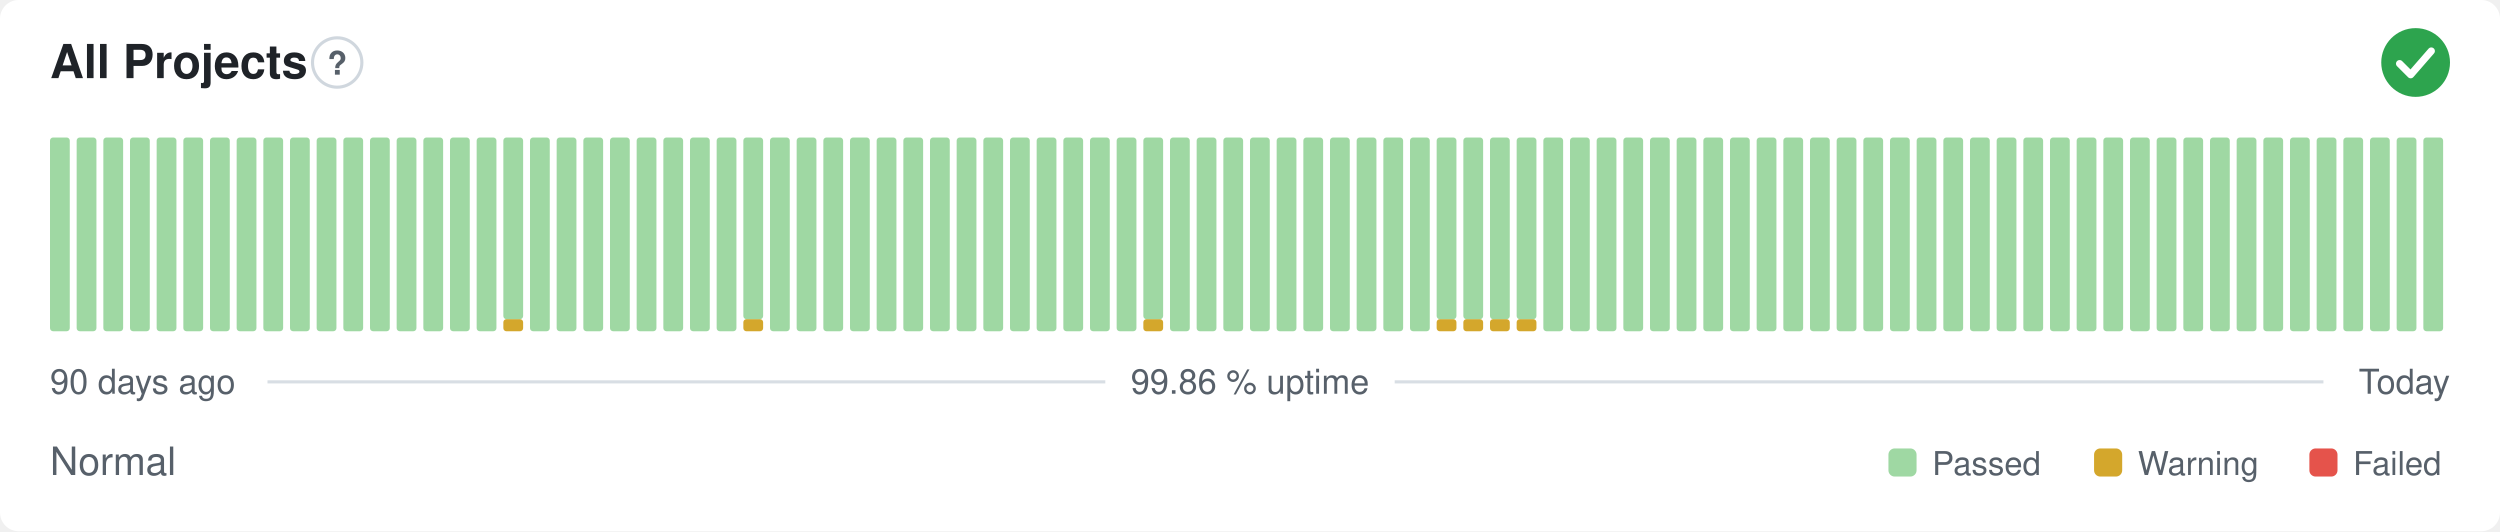
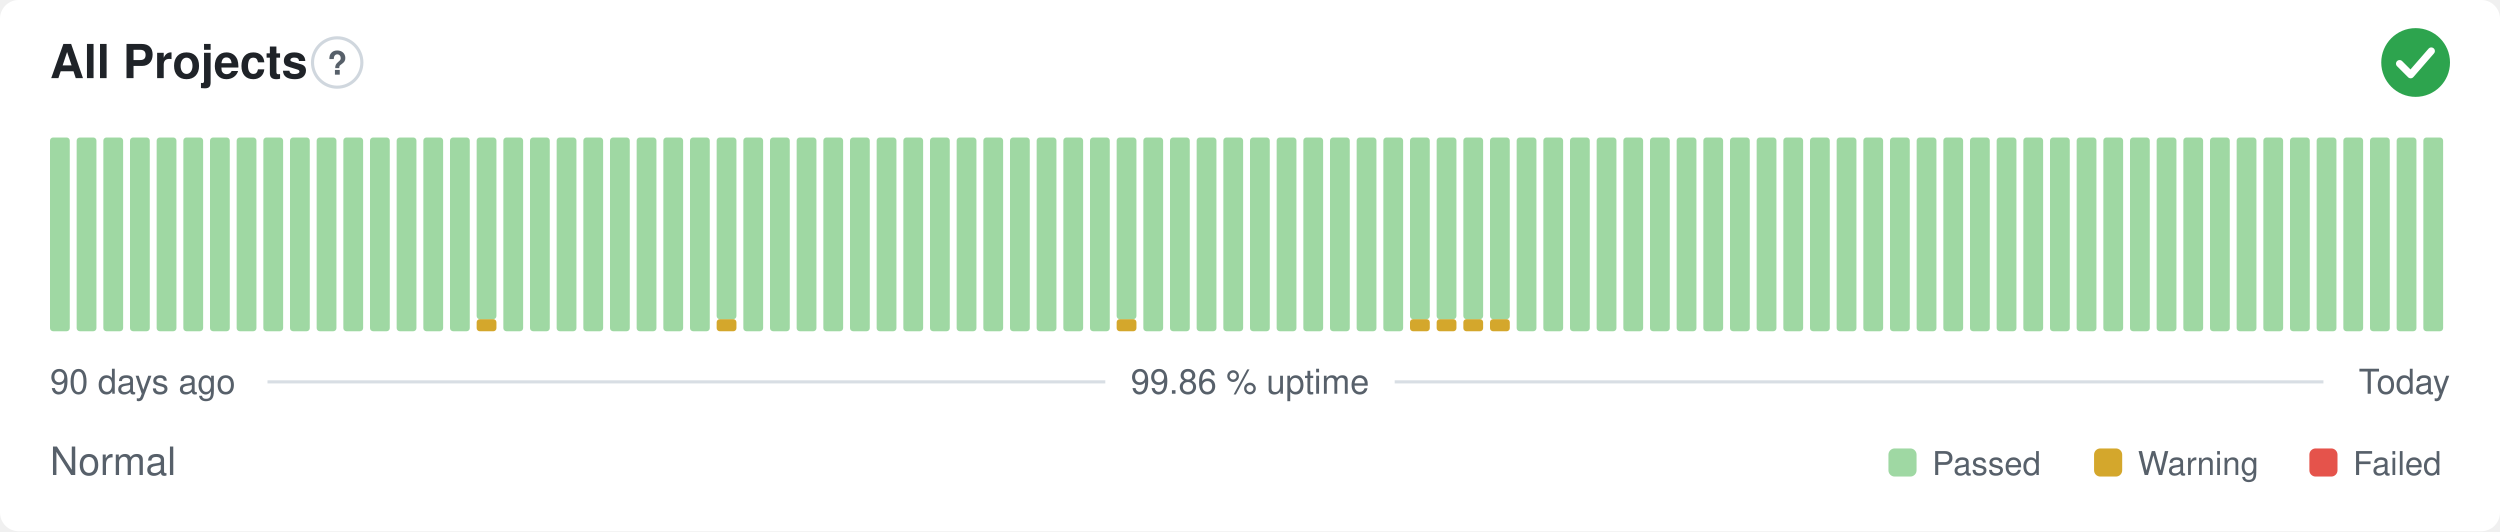
<svg xmlns="http://www.w3.org/2000/svg" width="800" height="170" viewBox="0 0 800 170" role="img" aria-label="All Projects: Normal, 99.86 % uptime over the last 90 days" font-family="-apple-system,BlinkMacSystemFont,'Segoe UI',Helvetica,Arial,sans-serif">
  <style>
    @media (prefers-color-scheme: dark) {
      .bg { fill: #0d1117 }
      .title { fill: #e6edf3 }
      .muted { fill: #8b949e }
      .hint { stroke: #30363d }
      .rule { stroke: #30363d }
      .nodata { fill: #21262d }
    }
  </style>
  <rect class="bg" width="800" height="170" rx="6" fill="#ffffff" />
  <text class="title" x="16" y="25" font-size="15" font-weight="600" fill="#1f2328">All Projects</text>
  <circle class="hint" cx="107.9" cy="20" r="7.9" fill="none" stroke="#d0d7de" stroke-width="1" />
  <text class="muted" x="107.9" y="23.9" text-anchor="middle" font-size="10.4" font-weight="700" fill="#57606a">?</text>
  <circle cx="773" cy="20" r="11" fill="#2da44e" />
  <path d="M767.87 20.37l3.54 3.54 6.60 -7.58" fill="none" stroke="#fff" stroke-width="2.31" stroke-linecap="round" stroke-linejoin="round" />
  <rect x="16.00" y="44.00" width="6.33" height="62.00" rx="1" fill="#9fd8a3" />
  <rect x="24.53" y="44.00" width="6.33" height="62.00" rx="1" fill="#9fd8a3" />
  <rect x="33.07" y="44.00" width="6.33" height="62.00" rx="1" fill="#9fd8a3" />
  <rect x="41.60" y="44.00" width="6.33" height="62.00" rx="1" fill="#9fd8a3" />
  <rect x="50.13" y="44.00" width="6.33" height="62.00" rx="1" fill="#9fd8a3" />
  <rect x="58.67" y="44.00" width="6.33" height="62.00" rx="1" fill="#9fd8a3" />
  <rect x="67.20" y="44.00" width="6.33" height="62.00" rx="1" fill="#9fd8a3" />
  <rect x="75.73" y="44.00" width="6.33" height="62.00" rx="1" fill="#9fd8a3" />
  <rect x="84.27" y="44.00" width="6.33" height="62.00" rx="1" fill="#9fd8a3" />
  <rect x="92.80" y="44.00" width="6.33" height="62.00" rx="1" fill="#9fd8a3" />
  <rect x="101.33" y="44.00" width="6.33" height="62.00" rx="1" fill="#9fd8a3" />
  <rect x="109.87" y="44.00" width="6.33" height="62.00" rx="1" fill="#9fd8a3" />
  <rect x="118.40" y="44.00" width="6.33" height="62.00" rx="1" fill="#9fd8a3" />
  <rect x="126.93" y="44.00" width="6.33" height="62.00" rx="1" fill="#9fd8a3" />
  <rect x="135.47" y="44.00" width="6.33" height="62.00" rx="1" fill="#9fd8a3" />
  <rect x="144.00" y="44.00" width="6.33" height="62.00" rx="1" fill="#9fd8a3" />
-   <rect x="152.53" y="44.00" width="6.33" height="62.00" rx="1" fill="#9fd8a3" />
-   <rect x="161.07" y="102.13" width="6.33" height="3.88" rx="1" fill="#d4a72c" />
-   <rect x="161.07" y="44.00" width="6.33" height="58.13" rx="1" fill="#9fd8a3" />
+   <rect x="152.53" y="102.13" width="6.33" height="3.88" rx="1" fill="#d4a72c" />
+   <rect x="152.53" y="44.00" width="6.33" height="58.13" rx="1" fill="#9fd8a3" />
+   <rect x="161.07" y="44.00" width="6.33" height="62.00" rx="1" fill="#9fd8a3" />
  <rect x="169.60" y="44.00" width="6.33" height="62.00" rx="1" fill="#9fd8a3" />
  <rect x="178.13" y="44.00" width="6.33" height="62.00" rx="1" fill="#9fd8a3" />
  <rect x="186.67" y="44.00" width="6.33" height="62.00" rx="1" fill="#9fd8a3" />
  <rect x="195.20" y="44.00" width="6.33" height="62.00" rx="1" fill="#9fd8a3" />
  <rect x="203.73" y="44.00" width="6.33" height="62.00" rx="1" fill="#9fd8a3" />
  <rect x="212.27" y="44.00" width="6.33" height="62.00" rx="1" fill="#9fd8a3" />
  <rect x="220.80" y="44.00" width="6.33" height="62.00" rx="1" fill="#9fd8a3" />
-   <rect x="229.33" y="44.00" width="6.33" height="62.00" rx="1" fill="#9fd8a3" />
-   <rect x="237.87" y="102.13" width="6.33" height="3.88" rx="1" fill="#d4a72c" />
-   <rect x="237.87" y="44.00" width="6.33" height="58.13" rx="1" fill="#9fd8a3" />
+   <rect x="229.33" y="102.13" width="6.33" height="3.88" rx="1" fill="#d4a72c" />
+   <rect x="229.33" y="44.00" width="6.33" height="58.13" rx="1" fill="#9fd8a3" />
+   <rect x="237.87" y="44.00" width="6.33" height="62.00" rx="1" fill="#9fd8a3" />
  <rect x="246.40" y="44.00" width="6.33" height="62.00" rx="1" fill="#9fd8a3" />
  <rect x="254.93" y="44.00" width="6.33" height="62.00" rx="1" fill="#9fd8a3" />
  <rect x="263.47" y="44.00" width="6.33" height="62.00" rx="1" fill="#9fd8a3" />
  <rect x="272.00" y="44.00" width="6.33" height="62.00" rx="1" fill="#9fd8a3" />
  <rect x="280.53" y="44.00" width="6.33" height="62.00" rx="1" fill="#9fd8a3" />
  <rect x="289.07" y="44.00" width="6.33" height="62.00" rx="1" fill="#9fd8a3" />
  <rect x="297.60" y="44.00" width="6.33" height="62.00" rx="1" fill="#9fd8a3" />
  <rect x="306.13" y="44.00" width="6.33" height="62.00" rx="1" fill="#9fd8a3" />
  <rect x="314.67" y="44.00" width="6.33" height="62.00" rx="1" fill="#9fd8a3" />
  <rect x="323.20" y="44.00" width="6.33" height="62.00" rx="1" fill="#9fd8a3" />
  <rect x="331.73" y="44.00" width="6.33" height="62.00" rx="1" fill="#9fd8a3" />
  <rect x="340.27" y="44.00" width="6.33" height="62.00" rx="1" fill="#9fd8a3" />
  <rect x="348.80" y="44.00" width="6.33" height="62.00" rx="1" fill="#9fd8a3" />
-   <rect x="357.33" y="44.00" width="6.33" height="62.00" rx="1" fill="#9fd8a3" />
-   <rect x="365.87" y="102.13" width="6.33" height="3.88" rx="1" fill="#d4a72c" />
-   <rect x="365.87" y="44.00" width="6.33" height="58.13" rx="1" fill="#9fd8a3" />
+   <rect x="357.33" y="102.13" width="6.33" height="3.88" rx="1" fill="#d4a72c" />
+   <rect x="357.33" y="44.00" width="6.33" height="58.13" rx="1" fill="#9fd8a3" />
+   <rect x="365.87" y="44.00" width="6.33" height="62.00" rx="1" fill="#9fd8a3" />
  <rect x="374.40" y="44.00" width="6.33" height="62.00" rx="1" fill="#9fd8a3" />
  <rect x="382.93" y="44.00" width="6.33" height="62.00" rx="1" fill="#9fd8a3" />
  <rect x="391.47" y="44.00" width="6.33" height="62.00" rx="1" fill="#9fd8a3" />
  <rect x="400.00" y="44.00" width="6.33" height="62.00" rx="1" fill="#9fd8a3" />
  <rect x="408.53" y="44.00" width="6.33" height="62.00" rx="1" fill="#9fd8a3" />
  <rect x="417.07" y="44.00" width="6.33" height="62.00" rx="1" fill="#9fd8a3" />
  <rect x="425.60" y="44.00" width="6.33" height="62.00" rx="1" fill="#9fd8a3" />
  <rect x="434.13" y="44.00" width="6.33" height="62.00" rx="1" fill="#9fd8a3" />
  <rect x="442.67" y="44.00" width="6.33" height="62.00" rx="1" fill="#9fd8a3" />
-   <rect x="451.20" y="44.00" width="6.33" height="62.00" rx="1" fill="#9fd8a3" />
+   <rect x="451.20" y="102.13" width="6.33" height="3.88" rx="1" fill="#d4a72c" />
+   <rect x="451.20" y="44.00" width="6.33" height="58.13" rx="1" fill="#9fd8a3" />
  <rect x="459.73" y="102.13" width="6.33" height="3.88" rx="1" fill="#d4a72c" />
  <rect x="459.73" y="44.00" width="6.33" height="58.13" rx="1" fill="#9fd8a3" />
  <rect x="468.27" y="102.13" width="6.33" height="3.88" rx="1" fill="#d4a72c" />
  <rect x="468.27" y="44.00" width="6.33" height="58.13" rx="1" fill="#9fd8a3" />
  <rect x="476.80" y="102.13" width="6.33" height="3.88" rx="1" fill="#d4a72c" />
  <rect x="476.80" y="44.00" width="6.33" height="58.13" rx="1" fill="#9fd8a3" />
-   <rect x="485.33" y="102.13" width="6.33" height="3.88" rx="1" fill="#d4a72c" />
-   <rect x="485.33" y="44.00" width="6.33" height="58.13" rx="1" fill="#9fd8a3" />
+   <rect x="485.33" y="44.00" width="6.33" height="62.00" rx="1" fill="#9fd8a3" />
  <rect x="493.87" y="44.00" width="6.33" height="62.00" rx="1" fill="#9fd8a3" />
  <rect x="502.40" y="44.00" width="6.33" height="62.00" rx="1" fill="#9fd8a3" />
  <rect x="510.93" y="44.00" width="6.33" height="62.00" rx="1" fill="#9fd8a3" />
  <rect x="519.47" y="44.00" width="6.33" height="62.00" rx="1" fill="#9fd8a3" />
  <rect x="528.00" y="44.00" width="6.33" height="62.00" rx="1" fill="#9fd8a3" />
  <rect x="536.53" y="44.00" width="6.33" height="62.00" rx="1" fill="#9fd8a3" />
  <rect x="545.07" y="44.00" width="6.33" height="62.00" rx="1" fill="#9fd8a3" />
  <rect x="553.60" y="44.00" width="6.33" height="62.00" rx="1" fill="#9fd8a3" />
  <rect x="562.13" y="44.00" width="6.33" height="62.00" rx="1" fill="#9fd8a3" />
  <rect x="570.67" y="44.00" width="6.33" height="62.00" rx="1" fill="#9fd8a3" />
  <rect x="579.20" y="44.00" width="6.33" height="62.00" rx="1" fill="#9fd8a3" />
  <rect x="587.73" y="44.00" width="6.33" height="62.00" rx="1" fill="#9fd8a3" />
  <rect x="596.27" y="44.00" width="6.33" height="62.00" rx="1" fill="#9fd8a3" />
  <rect x="604.80" y="44.00" width="6.33" height="62.00" rx="1" fill="#9fd8a3" />
  <rect x="613.33" y="44.00" width="6.33" height="62.00" rx="1" fill="#9fd8a3" />
  <rect x="621.87" y="44.00" width="6.33" height="62.00" rx="1" fill="#9fd8a3" />
  <rect x="630.40" y="44.00" width="6.33" height="62.00" rx="1" fill="#9fd8a3" />
  <rect x="638.93" y="44.00" width="6.33" height="62.00" rx="1" fill="#9fd8a3" />
  <rect x="647.47" y="44.00" width="6.33" height="62.00" rx="1" fill="#9fd8a3" />
  <rect x="656.00" y="44.00" width="6.33" height="62.00" rx="1" fill="#9fd8a3" />
  <rect x="664.53" y="44.00" width="6.33" height="62.00" rx="1" fill="#9fd8a3" />
  <rect x="673.07" y="44.00" width="6.33" height="62.00" rx="1" fill="#9fd8a3" />
  <rect x="681.60" y="44.00" width="6.33" height="62.00" rx="1" fill="#9fd8a3" />
  <rect x="690.13" y="44.00" width="6.33" height="62.00" rx="1" fill="#9fd8a3" />
  <rect x="698.67" y="44.00" width="6.33" height="62.00" rx="1" fill="#9fd8a3" />
  <rect x="707.20" y="44.00" width="6.33" height="62.00" rx="1" fill="#9fd8a3" />
  <rect x="715.73" y="44.00" width="6.33" height="62.00" rx="1" fill="#9fd8a3" />
  <rect x="724.27" y="44.00" width="6.33" height="62.00" rx="1" fill="#9fd8a3" />
  <rect x="732.80" y="44.00" width="6.33" height="62.00" rx="1" fill="#9fd8a3" />
  <rect x="741.33" y="44.00" width="6.33" height="62.00" rx="1" fill="#9fd8a3" />
  <rect x="749.87" y="44.00" width="6.33" height="62.00" rx="1" fill="#9fd8a3" />
  <rect x="758.40" y="44.00" width="6.33" height="62.00" rx="1" fill="#9fd8a3" />
  <rect x="766.93" y="44.00" width="6.33" height="62.00" rx="1" fill="#9fd8a3" />
  <rect x="775.47" y="44.00" width="6.33" height="62.00" rx="1" fill="#9fd8a3" />
  <text class="muted" x="16" y="126" font-size="11" fill="#57606a">90 days ago</text>
  <text class="muted" x="400" y="126" text-anchor="middle" font-size="11" fill="#57606a">99.86 % uptime</text>
  <text class="muted" x="784" y="126" text-anchor="end" font-size="11" fill="#57606a">Today</text>
  <line class="rule" x1="85.6" y1="122.2" x2="353.7" y2="122.2" stroke="#d8dee4" stroke-width="1" />
  <line class="rule" x1="446.3" y1="122.2" x2="743.5" y2="122.2" stroke="#d8dee4" stroke-width="1" />
  <text class="muted" x="16" y="152" font-size="12.5" fill="#57606a">Normal</text>
  <rect x="604.3" y="143.5" width="9.0" height="9.0" rx="2" fill="#9fd8a3" />
  <text class="muted" x="618.3" y="152" font-size="10.5" fill="#57606a">Passed</text>
  <rect x="670.1" y="143.5" width="9.0" height="9.0" rx="2" fill="#d4a72c" />
  <text class="muted" x="684.1" y="152" font-size="10.5" fill="#57606a">Warning</text>
  <rect x="739.0" y="143.5" width="9.0" height="9.0" rx="2" fill="#e5534b" />
  <text class="muted" x="753.0" y="152" font-size="10.5" fill="#57606a">Failed</text>
</svg>
